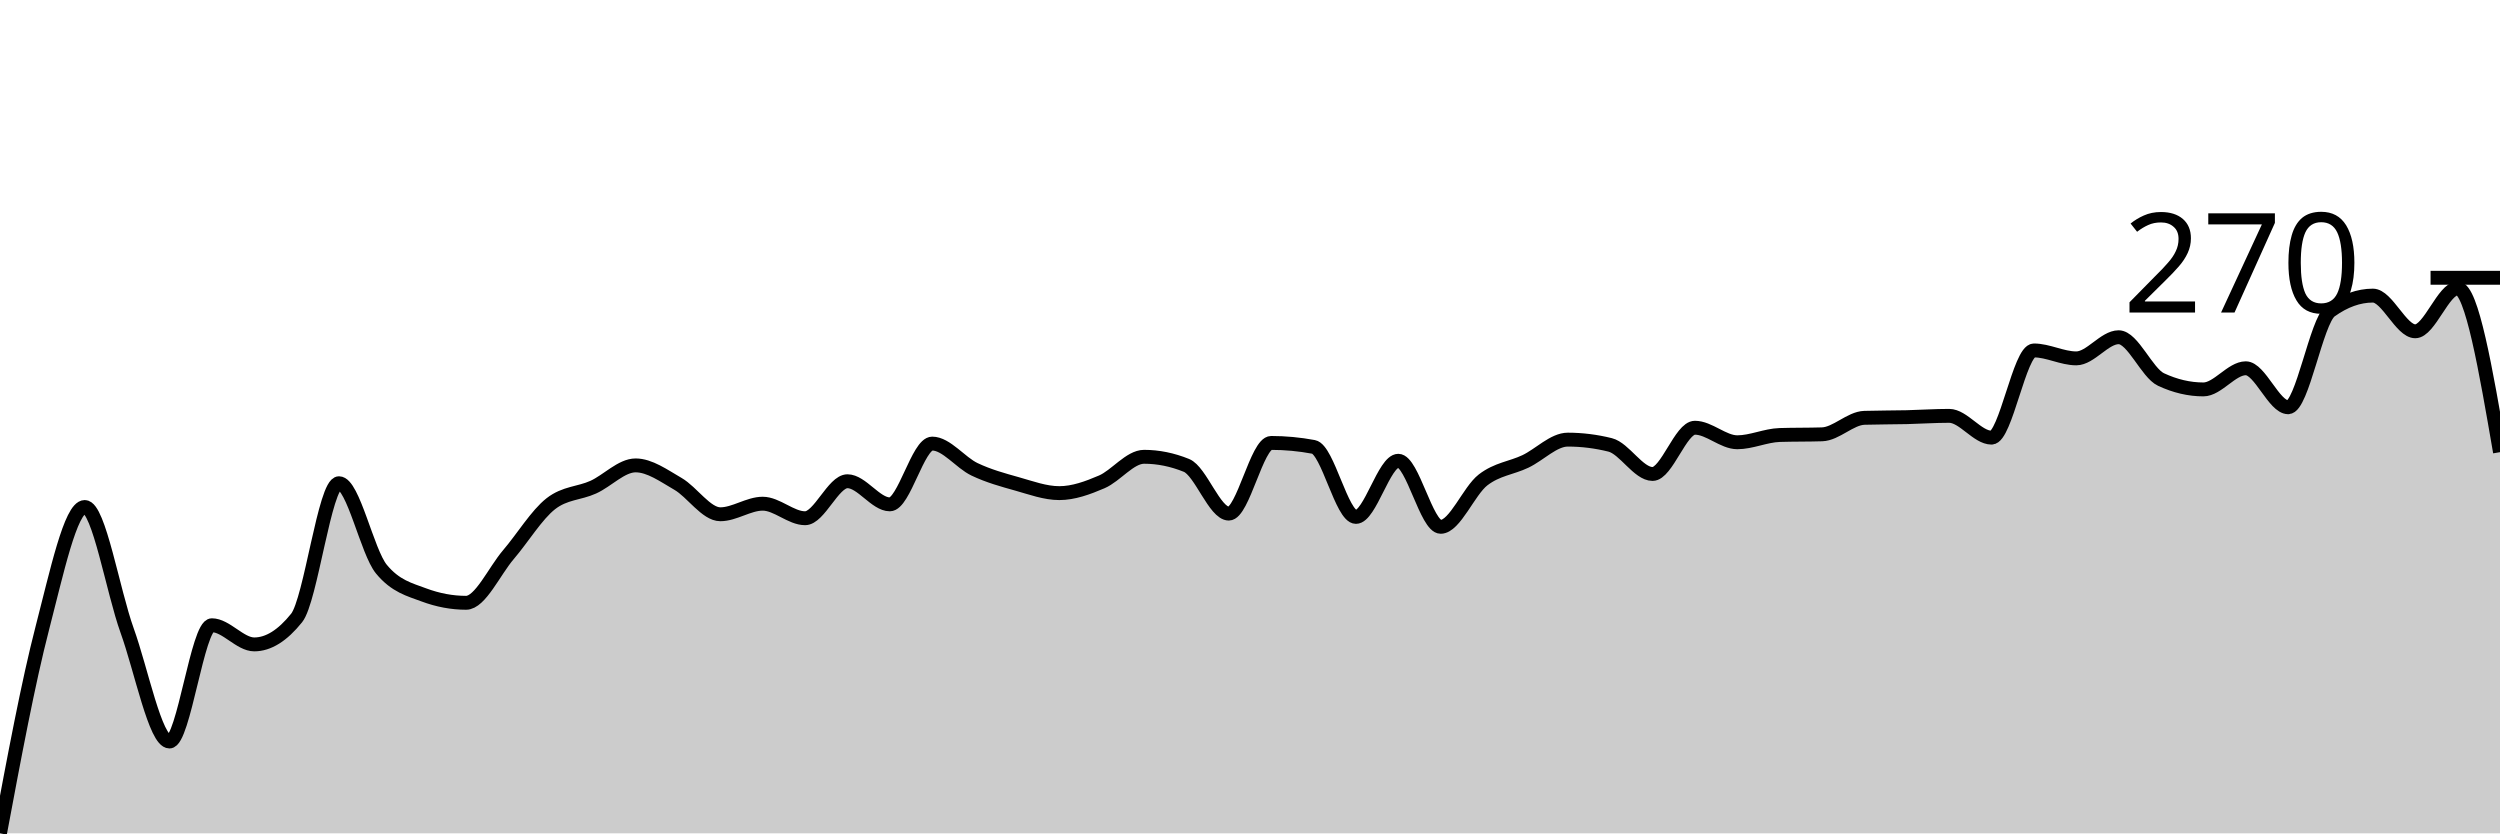
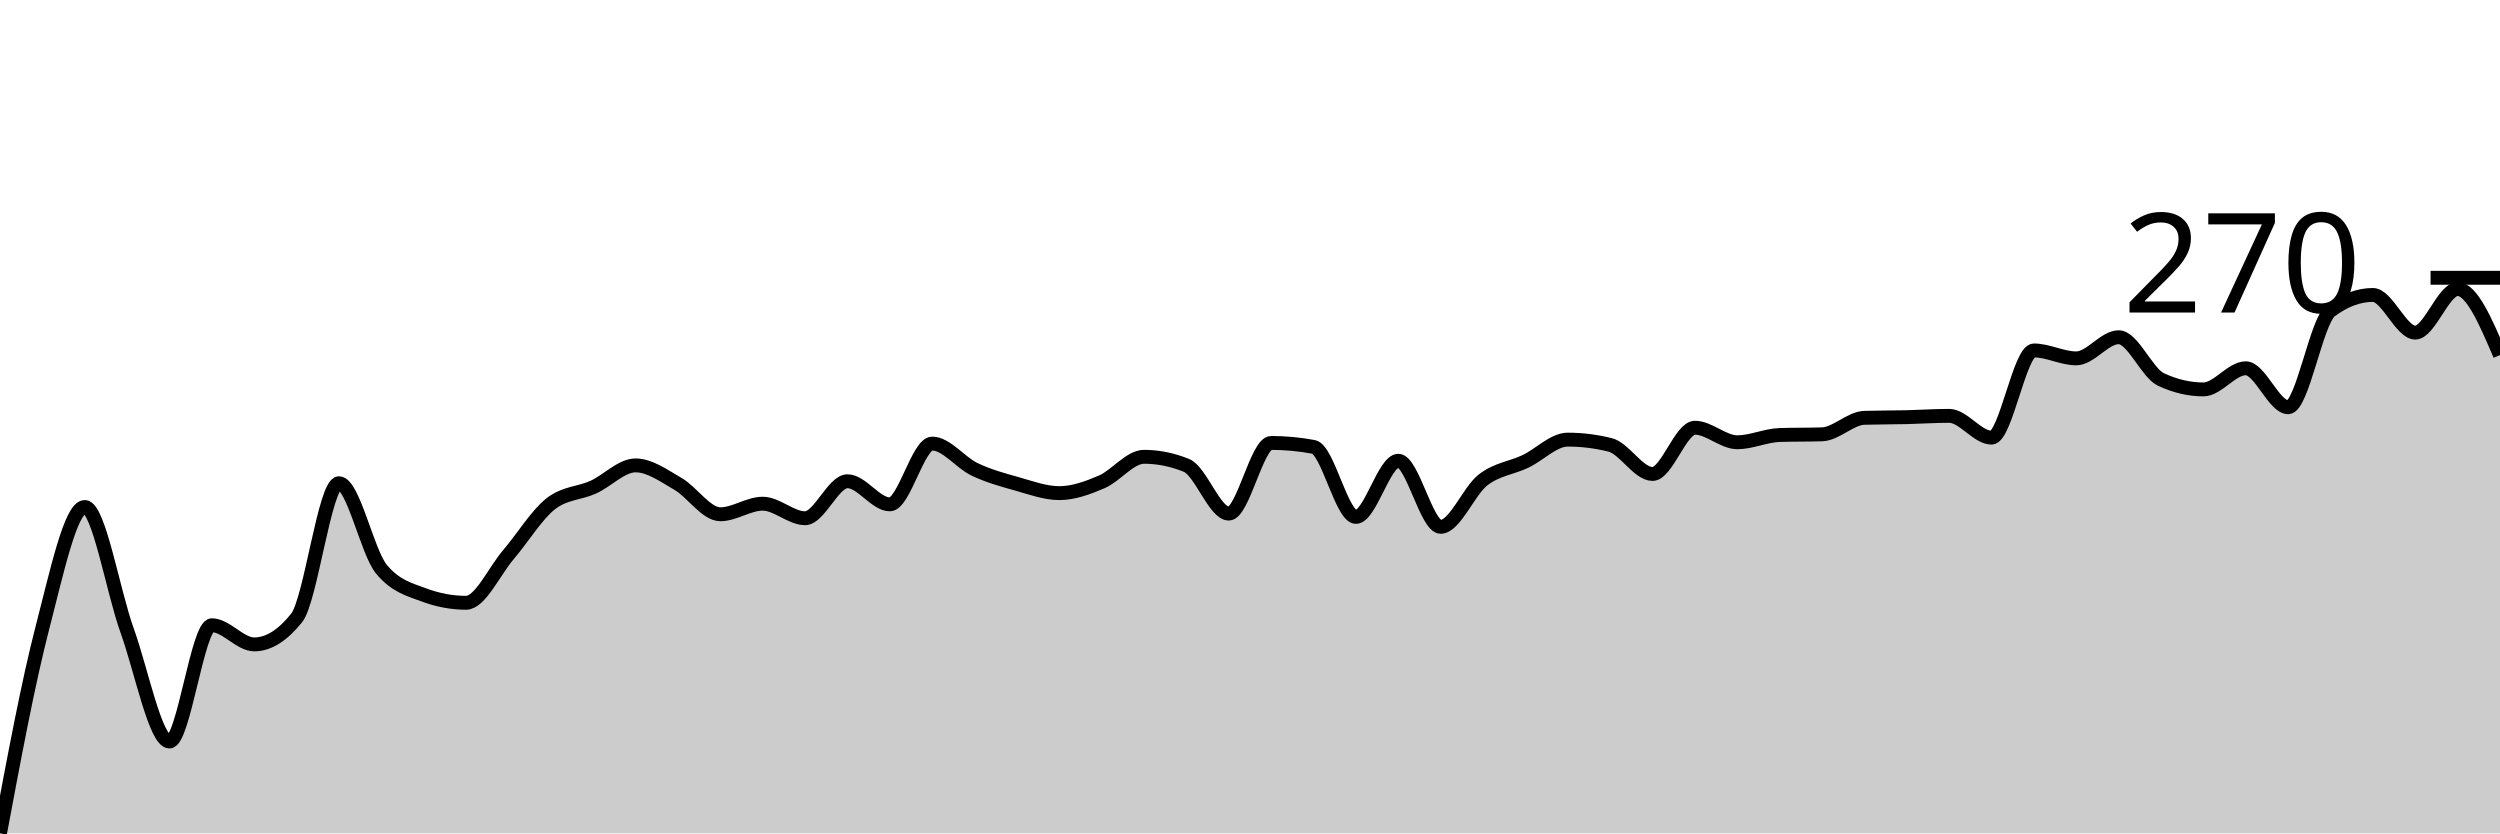
<svg xmlns="http://www.w3.org/2000/svg" viewBox="0 0 180 60">
  <g transform="translate(0,20)">
-     <path class="area" fill="rgba(0, 0, 0, 0.2)" d="M0,40C1.017,34.562,2.034,29.124,3.051,25.208C4.068,21.292,5.085,16.504,6.102,16.504C7.119,16.504,8.136,22.584,9.153,25.398C10.169,28.212,11.186,33.389,12.203,33.389C13.22,33.389,14.237,25.018,15.254,25.018C16.271,25.018,17.288,26.397,18.305,26.397C19.322,26.397,20.339,25.763,21.356,24.495C22.373,23.226,23.39,14.792,24.407,14.792C25.424,14.792,26.441,19.738,27.458,20.975C28.475,22.212,29.492,22.449,30.508,22.83C31.525,23.21,32.542,23.401,33.559,23.401C34.576,23.401,35.593,21.118,36.61,19.929C37.627,18.74,38.644,17.059,39.661,16.266C40.678,15.474,41.695,15.537,42.712,15.077C43.729,14.618,44.746,13.508,45.763,13.508C46.78,13.508,47.797,14.253,48.814,14.839C49.831,15.426,50.847,17.027,51.864,17.027C52.881,17.027,53.898,16.266,54.915,16.266C55.932,16.266,56.949,17.313,57.966,17.313C58.983,17.313,60,14.649,61.017,14.649C62.034,14.649,63.051,16.314,64.068,16.314C65.085,16.314,66.102,11.938,67.119,11.938C68.136,11.938,69.153,13.31,70.169,13.793C71.186,14.277,72.203,14.554,73.22,14.839C74.237,15.125,75.254,15.505,76.271,15.505C77.288,15.505,78.305,15.133,79.322,14.697C80.339,14.261,81.356,12.889,82.373,12.889C83.39,12.889,84.407,13.096,85.424,13.508C86.441,13.92,87.458,16.98,88.475,16.98C89.492,16.98,90.508,11.891,91.525,11.891C92.542,11.891,93.559,11.986,94.576,12.176C95.593,12.366,96.61,17.218,97.627,17.218C98.644,17.218,99.661,13.175,100.678,13.175C101.695,13.175,102.712,17.931,103.729,17.931C104.746,17.931,105.763,15.339,106.78,14.554C107.797,13.769,108.814,13.706,109.831,13.222C110.847,12.739,111.864,11.653,112.881,11.653C113.898,11.653,114.915,11.78,115.932,12.033C116.949,12.287,117.966,14.126,118.983,14.126C120,14.126,121.017,10.797,122.034,10.797C123.051,10.797,124.068,11.843,125.085,11.843C126.102,11.843,127.119,11.352,128.136,11.32C129.153,11.288,130.169,11.304,131.186,11.272C132.203,11.241,133.22,10.115,134.237,10.083C135.254,10.052,136.271,10.059,137.288,10.036C138.305,10.012,139.322,9.941,140.339,9.941C141.356,9.941,142.373,11.51,143.39,11.51C144.407,11.51,145.424,5.232,146.441,5.232C147.458,5.232,148.475,5.803,149.492,5.803C150.508,5.803,151.525,4.281,152.542,4.281C153.559,4.281,154.576,6.849,155.593,7.325C156.61,7.8,157.627,8.038,158.644,8.038C159.661,8.038,160.678,6.516,161.695,6.516C162.712,6.516,163.729,9.322,164.746,9.322C165.763,9.322,166.78,3.107,167.797,2.378C168.814,1.649,169.831,1.284,170.847,1.284C171.864,1.284,172.881,3.853,173.898,3.853C174.915,3.853,175.932,0.761,176.949,0.761C177.966,0.761,178.983,6.659,180,12.556L180,40C178.983,40,177.966,40,176.949,40C175.932,40,174.915,40,173.898,40C172.881,40,171.864,40,170.847,40C169.831,40,168.814,40,167.797,40C166.78,40,165.763,40,164.746,40C163.729,40,162.712,40,161.695,40C160.678,40,159.661,40,158.644,40C157.627,40,156.61,40,155.593,40C154.576,40,153.559,40,152.542,40C151.525,40,150.508,40,149.492,40C148.475,40,147.458,40,146.441,40C145.424,40,144.407,40,143.39,40C142.373,40,141.356,40,140.339,40C139.322,40,138.305,40,137.288,40C136.271,40,135.254,40,134.237,40C133.22,40,132.203,40,131.186,40C130.169,40,129.153,40,128.136,40C127.119,40,126.102,40,125.085,40C124.068,40,123.051,40,122.034,40C121.017,40,120,40,118.983,40C117.966,40,116.949,40,115.932,40C114.915,40,113.898,40,112.881,40C111.864,40,110.847,40,109.831,40C108.814,40,107.797,40,106.78,40C105.763,40,104.746,40,103.729,40C102.712,40,101.695,40,100.678,40C99.661,40,98.644,40,97.627,40C96.61,40,95.593,40,94.576,40C93.559,40,92.542,40,91.525,40C90.508,40,89.492,40,88.475,40C87.458,40,86.441,40,85.424,40C84.407,40,83.39,40,82.373,40C81.356,40,80.339,40,79.322,40C78.305,40,77.288,40,76.271,40C75.254,40,74.237,40,73.22,40C72.203,40,71.186,40,70.169,40C69.153,40,68.136,40,67.119,40C66.102,40,65.085,40,64.068,40C63.051,40,62.034,40,61.017,40C60,40,58.983,40,57.966,40C56.949,40,55.932,40,54.915,40C53.898,40,52.881,40,51.864,40C50.847,40,49.831,40,48.814,40C47.797,40,46.78,40,45.763,40C44.746,40,43.729,40,42.712,40C41.695,40,40.678,40,39.661,40C38.644,40,37.627,40,36.61,40C35.593,40,34.576,40,33.559,40C32.542,40,31.525,40,30.508,40C29.492,40,28.475,40,27.458,40C26.441,40,25.424,40,24.407,40C23.39,40,22.373,40,21.356,40C20.339,40,19.322,40,18.305,40C17.288,40,16.271,40,15.254,40C14.237,40,13.22,40,12.203,40C11.186,40,10.169,40,9.153,40C8.136,40,7.119,40,6.102,40C5.085,40,4.068,40,3.051,40C2.034,40,1.017,40,0,40Z" />
-     <path class="line" stroke="black" fill="none" d="M0,40C1.017,34.562,2.034,29.124,3.051,25.208C4.068,21.292,5.085,16.504,6.102,16.504C7.119,16.504,8.136,22.584,9.153,25.398C10.169,28.212,11.186,33.389,12.203,33.389C13.22,33.389,14.237,25.018,15.254,25.018C16.271,25.018,17.288,26.397,18.305,26.397C19.322,26.397,20.339,25.763,21.356,24.495C22.373,23.226,23.39,14.792,24.407,14.792C25.424,14.792,26.441,19.738,27.458,20.975C28.475,22.212,29.492,22.449,30.508,22.83C31.525,23.21,32.542,23.401,33.559,23.401C34.576,23.401,35.593,21.118,36.61,19.929C37.627,18.74,38.644,17.059,39.661,16.266C40.678,15.474,41.695,15.537,42.712,15.077C43.729,14.618,44.746,13.508,45.763,13.508C46.78,13.508,47.797,14.253,48.814,14.839C49.831,15.426,50.847,17.027,51.864,17.027C52.881,17.027,53.898,16.266,54.915,16.266C55.932,16.266,56.949,17.313,57.966,17.313C58.983,17.313,60,14.649,61.017,14.649C62.034,14.649,63.051,16.314,64.068,16.314C65.085,16.314,66.102,11.938,67.119,11.938C68.136,11.938,69.153,13.31,70.169,13.793C71.186,14.277,72.203,14.554,73.22,14.839C74.237,15.125,75.254,15.505,76.271,15.505C77.288,15.505,78.305,15.133,79.322,14.697C80.339,14.261,81.356,12.889,82.373,12.889C83.39,12.889,84.407,13.096,85.424,13.508C86.441,13.92,87.458,16.98,88.475,16.98C89.492,16.98,90.508,11.891,91.525,11.891C92.542,11.891,93.559,11.986,94.576,12.176C95.593,12.366,96.61,17.218,97.627,17.218C98.644,17.218,99.661,13.175,100.678,13.175C101.695,13.175,102.712,17.931,103.729,17.931C104.746,17.931,105.763,15.339,106.78,14.554C107.797,13.769,108.814,13.706,109.831,13.222C110.847,12.739,111.864,11.653,112.881,11.653C113.898,11.653,114.915,11.78,115.932,12.033C116.949,12.287,117.966,14.126,118.983,14.126C120,14.126,121.017,10.797,122.034,10.797C123.051,10.797,124.068,11.843,125.085,11.843C126.102,11.843,127.119,11.352,128.136,11.32C129.153,11.288,130.169,11.304,131.186,11.272C132.203,11.241,133.22,10.115,134.237,10.083C135.254,10.052,136.271,10.059,137.288,10.036C138.305,10.012,139.322,9.941,140.339,9.941C141.356,9.941,142.373,11.51,143.39,11.51C144.407,11.51,145.424,5.232,146.441,5.232C147.458,5.232,148.475,5.803,149.492,5.803C150.508,5.803,151.525,4.281,152.542,4.281C153.559,4.281,154.576,6.849,155.593,7.325C156.61,7.8,157.627,8.038,158.644,8.038C159.661,8.038,160.678,6.516,161.695,6.516C162.712,6.516,163.729,9.322,164.746,9.322C165.763,9.322,166.78,3.107,167.797,2.378C168.814,1.649,169.831,1.284,170.847,1.284C171.864,1.284,172.881,3.853,173.898,3.853C174.915,3.853,175.932,0.761,176.949,0.761C177.966,0.761,178.983,6.659,180,12.556" />
+     <path class="area" fill="rgba(0, 0, 0, 0.2)" d="M0,40C1.017,34.562,2.034,29.124,3.051,25.208C4.068,21.292,5.085,16.504,6.102,16.504C7.119,16.504,8.136,22.584,9.153,25.398C10.169,28.212,11.186,33.389,12.203,33.389C13.22,33.389,14.237,25.018,15.254,25.018C16.271,25.018,17.288,26.397,18.305,26.397C19.322,26.397,20.339,25.763,21.356,24.495C22.373,23.226,23.39,14.792,24.407,14.792C25.424,14.792,26.441,19.738,27.458,20.975C28.475,22.212,29.492,22.449,30.508,22.83C31.525,23.21,32.542,23.401,33.559,23.401C34.576,23.401,35.593,21.118,36.61,19.929C37.627,18.74,38.644,17.059,39.661,16.266C40.678,15.474,41.695,15.537,42.712,15.077C43.729,14.618,44.746,13.508,45.763,13.508C46.78,13.508,47.797,14.253,48.814,14.839C49.831,15.426,50.847,17.027,51.864,17.027C52.881,17.027,53.898,16.266,54.915,16.266C55.932,16.266,56.949,17.313,57.966,17.313C58.983,17.313,60,14.649,61.017,14.649C62.034,14.649,63.051,16.314,64.068,16.314C65.085,16.314,66.102,11.938,67.119,11.938C68.136,11.938,69.153,13.31,70.169,13.793C71.186,14.277,72.203,14.554,73.22,14.839C74.237,15.125,75.254,15.505,76.271,15.505C77.288,15.505,78.305,15.133,79.322,14.697C80.339,14.261,81.356,12.889,82.373,12.889C83.39,12.889,84.407,13.096,85.424,13.508C86.441,13.92,87.458,16.98,88.475,16.98C89.492,16.98,90.508,11.891,91.525,11.891C92.542,11.891,93.559,11.986,94.576,12.176C95.593,12.366,96.61,17.218,97.627,17.218C98.644,17.218,99.661,13.175,100.678,13.175C101.695,13.175,102.712,17.931,103.729,17.931C104.746,17.931,105.763,15.339,106.78,14.554C107.797,13.769,108.814,13.706,109.831,13.222C110.847,12.739,111.864,11.653,112.881,11.653C113.898,11.653,114.915,11.78,115.932,12.033C116.949,12.287,117.966,14.126,118.983,14.126C120,14.126,121.017,10.797,122.034,10.797C123.051,10.797,124.068,11.843,125.085,11.843C126.102,11.843,127.119,11.352,128.136,11.32C129.153,11.288,130.169,11.304,131.186,11.272C132.203,11.241,133.22,10.115,134.237,10.083C135.254,10.052,136.271,10.059,137.288,10.036C138.305,10.012,139.322,9.941,140.339,9.941C141.356,9.941,142.373,11.51,143.39,11.51C144.407,11.51,145.424,5.232,146.441,5.232C147.458,5.232,148.475,5.803,149.492,5.803C150.508,5.803,151.525,4.281,152.542,4.281C153.559,4.281,154.576,6.849,155.593,7.325C156.61,7.8,157.627,8.038,158.644,8.038C159.661,8.038,160.678,6.516,161.695,6.516C162.712,6.516,163.729,9.322,164.746,9.322C165.763,9.322,166.78,3.139,167.797,2.378C168.814,1.617,169.831,1.237,170.847,1.237C171.864,1.237,172.881,3.948,173.898,3.948C174.915,3.948,175.932,0.809,176.949,0.809C177.966,0.809,178.983,3.187,180,5.565L180,40C178.983,40,177.966,40,176.949,40C175.932,40,174.915,40,173.898,40C172.881,40,171.864,40,170.847,40C169.831,40,168.814,40,167.797,40C166.78,40,165.763,40,164.746,40C163.729,40,162.712,40,161.695,40C160.678,40,159.661,40,158.644,40C157.627,40,156.61,40,155.593,40C154.576,40,153.559,40,152.542,40C151.525,40,150.508,40,149.492,40C148.475,40,147.458,40,146.441,40C145.424,40,144.407,40,143.39,40C142.373,40,141.356,40,140.339,40C139.322,40,138.305,40,137.288,40C136.271,40,135.254,40,134.237,40C133.22,40,132.203,40,131.186,40C130.169,40,129.153,40,128.136,40C127.119,40,126.102,40,125.085,40C124.068,40,123.051,40,122.034,40C121.017,40,120,40,118.983,40C117.966,40,116.949,40,115.932,40C114.915,40,113.898,40,112.881,40C111.864,40,110.847,40,109.831,40C108.814,40,107.797,40,106.78,40C105.763,40,104.746,40,103.729,40C102.712,40,101.695,40,100.678,40C99.661,40,98.644,40,97.627,40C96.61,40,95.593,40,94.576,40C93.559,40,92.542,40,91.525,40C90.508,40,89.492,40,88.475,40C87.458,40,86.441,40,85.424,40C84.407,40,83.39,40,82.373,40C81.356,40,80.339,40,79.322,40C78.305,40,77.288,40,76.271,40C75.254,40,74.237,40,73.22,40C72.203,40,71.186,40,70.169,40C69.153,40,68.136,40,67.119,40C66.102,40,65.085,40,64.068,40C63.051,40,62.034,40,61.017,40C60,40,58.983,40,57.966,40C56.949,40,55.932,40,54.915,40C53.898,40,52.881,40,51.864,40C50.847,40,49.831,40,48.814,40C47.797,40,46.78,40,45.763,40C44.746,40,43.729,40,42.712,40C41.695,40,40.678,40,39.661,40C38.644,40,37.627,40,36.61,40C35.593,40,34.576,40,33.559,40C32.542,40,31.525,40,30.508,40C29.492,40,28.475,40,27.458,40C26.441,40,25.424,40,24.407,40C23.39,40,22.373,40,21.356,40C20.339,40,19.322,40,18.305,40C17.288,40,16.271,40,15.254,40C14.237,40,13.22,40,12.203,40C11.186,40,10.169,40,9.153,40C8.136,40,7.119,40,6.102,40C5.085,40,4.068,40,3.051,40C2.034,40,1.017,40,0,40Z" />
+     <path class="line" stroke="black" fill="none" d="M0,40C1.017,34.562,2.034,29.124,3.051,25.208C4.068,21.292,5.085,16.504,6.102,16.504C7.119,16.504,8.136,22.584,9.153,25.398C10.169,28.212,11.186,33.389,12.203,33.389C13.22,33.389,14.237,25.018,15.254,25.018C16.271,25.018,17.288,26.397,18.305,26.397C19.322,26.397,20.339,25.763,21.356,24.495C22.373,23.226,23.39,14.792,24.407,14.792C25.424,14.792,26.441,19.738,27.458,20.975C28.475,22.212,29.492,22.449,30.508,22.83C31.525,23.21,32.542,23.401,33.559,23.401C34.576,23.401,35.593,21.118,36.61,19.929C37.627,18.74,38.644,17.059,39.661,16.266C40.678,15.474,41.695,15.537,42.712,15.077C43.729,14.618,44.746,13.508,45.763,13.508C46.78,13.508,47.797,14.253,48.814,14.839C49.831,15.426,50.847,17.027,51.864,17.027C52.881,17.027,53.898,16.266,54.915,16.266C55.932,16.266,56.949,17.313,57.966,17.313C58.983,17.313,60,14.649,61.017,14.649C62.034,14.649,63.051,16.314,64.068,16.314C65.085,16.314,66.102,11.938,67.119,11.938C68.136,11.938,69.153,13.31,70.169,13.793C71.186,14.277,72.203,14.554,73.22,14.839C74.237,15.125,75.254,15.505,76.271,15.505C77.288,15.505,78.305,15.133,79.322,14.697C80.339,14.261,81.356,12.889,82.373,12.889C83.39,12.889,84.407,13.096,85.424,13.508C86.441,13.92,87.458,16.98,88.475,16.98C89.492,16.98,90.508,11.891,91.525,11.891C92.542,11.891,93.559,11.986,94.576,12.176C95.593,12.366,96.61,17.218,97.627,17.218C98.644,17.218,99.661,13.175,100.678,13.175C101.695,13.175,102.712,17.931,103.729,17.931C104.746,17.931,105.763,15.339,106.78,14.554C107.797,13.769,108.814,13.706,109.831,13.222C110.847,12.739,111.864,11.653,112.881,11.653C113.898,11.653,114.915,11.78,115.932,12.033C116.949,12.287,117.966,14.126,118.983,14.126C120,14.126,121.017,10.797,122.034,10.797C123.051,10.797,124.068,11.843,125.085,11.843C126.102,11.843,127.119,11.352,128.136,11.32C129.153,11.288,130.169,11.304,131.186,11.272C132.203,11.241,133.22,10.115,134.237,10.083C135.254,10.052,136.271,10.059,137.288,10.036C138.305,10.012,139.322,9.941,140.339,9.941C141.356,9.941,142.373,11.51,143.39,11.51C144.407,11.51,145.424,5.232,146.441,5.232C147.458,5.232,148.475,5.803,149.492,5.803C150.508,5.803,151.525,4.281,152.542,4.281C153.559,4.281,154.576,6.849,155.593,7.325C156.61,7.8,157.627,8.038,158.644,8.038C159.661,8.038,160.678,6.516,161.695,6.516C162.712,6.516,163.729,9.322,164.746,9.322C165.763,9.322,166.78,3.139,167.797,2.378C168.814,1.617,169.831,1.237,170.847,1.237C171.864,1.237,172.881,3.948,173.898,3.948C174.915,3.948,175.932,0.809,176.949,0.809C177.966,0.809,178.983,3.187,180,5.565" />
    <path class="axis-ceiling" stroke-width="1" stroke="black" fill="none" d="M175,0L180,0" />
    <text class="axis-ceiling-label" font-family="sans-serif" text-anchor="end" font-size="10px" x="170" y="2.5">270</text>
  </g>
</svg>
